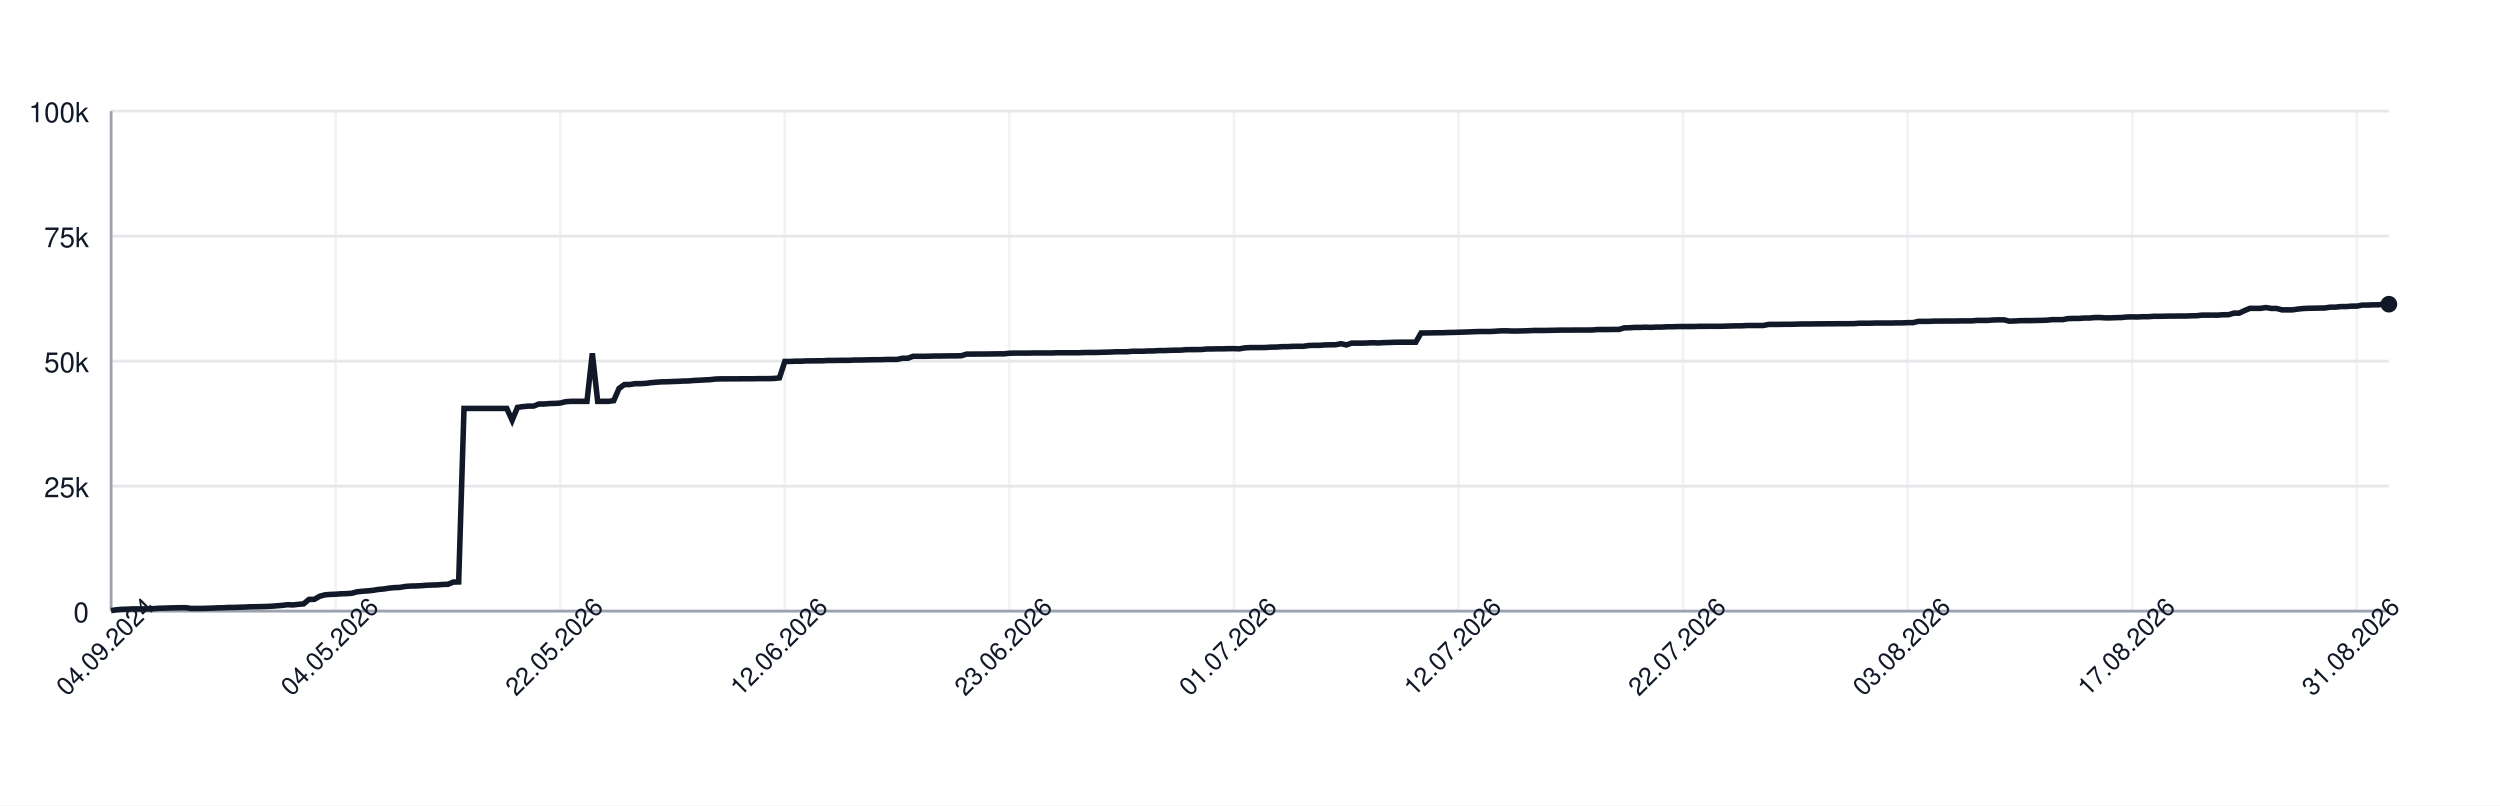
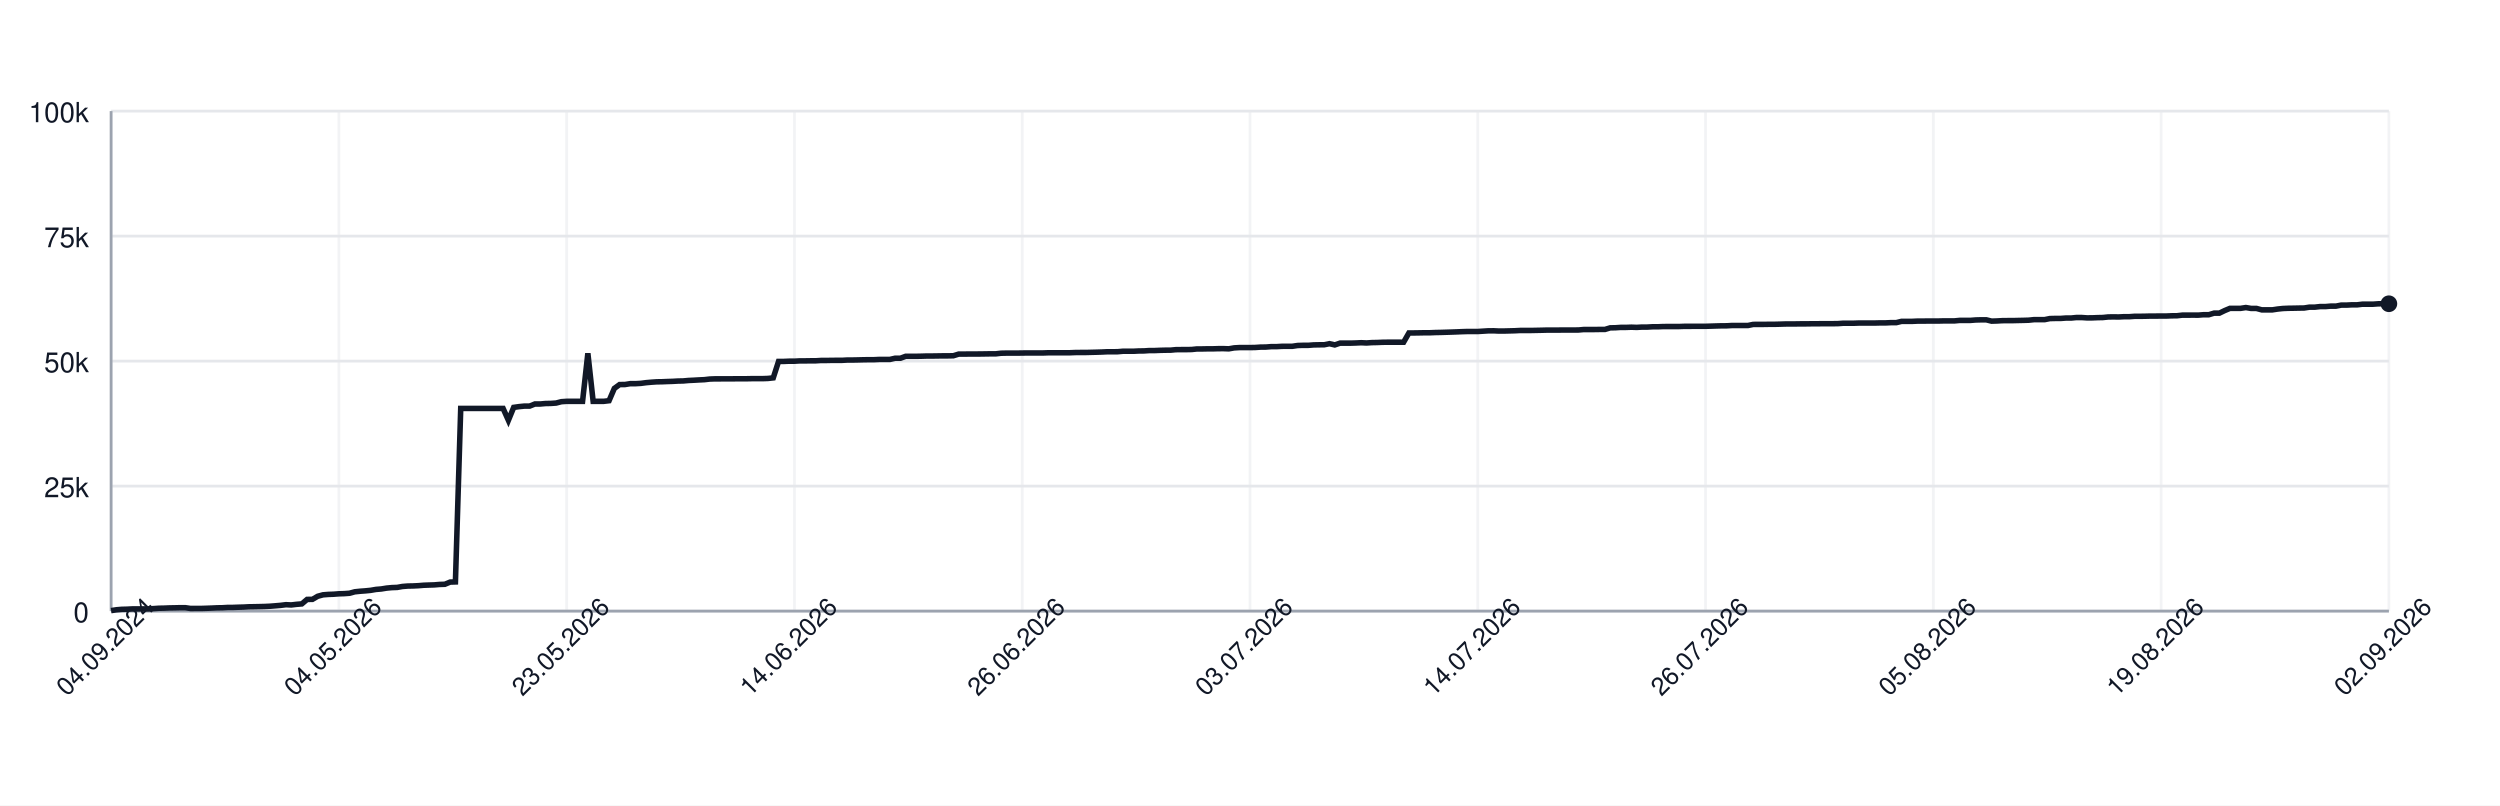
<svg xmlns="http://www.w3.org/2000/svg" width="900" height="290" style="font-family: -apple-system, BlinkMacSystemFont, 'Segoe UI', Helvetica, Arial, sans-serif;">
  <rect width="100%" height="100%" fill="white" />
  <g>
    <line x1="40" y1="220.00" x2="860" y2="220.00" stroke="#e5e7eb" />
    <text x="32" y="224.00" font-size="10" fill="#111827" text-anchor="end">0</text>
    <line x1="40" y1="175.00" x2="860" y2="175.00" stroke="#e5e7eb" />
    <text x="32" y="179.00" font-size="10" fill="#111827" text-anchor="end">25k</text>
    <line x1="40" y1="130.00" x2="860" y2="130.00" stroke="#e5e7eb" />
    <text x="32" y="134.00" font-size="10" fill="#111827" text-anchor="end">50k</text>
    <line x1="40" y1="85.00" x2="860" y2="85.00" stroke="#e5e7eb" />
    <text x="32" y="89.00" font-size="10" fill="#111827" text-anchor="end">75k</text>
    <line x1="40" y1="40.00" x2="860" y2="40.00" stroke="#e5e7eb" />
    <text x="32" y="44.00" font-size="10" fill="#111827" text-anchor="end">100k</text>
    <line x1="40.00" y1="40" x2="40.00" y2="220" stroke="#e5e7eb" opacity="0.5" />
-     <line x1="120.85" y1="40" x2="120.85" y2="220" stroke="#e5e7eb" opacity="0.5" />
-     <line x1="201.69" y1="40" x2="201.69" y2="220" stroke="#e5e7eb" opacity="0.5" />
-     <line x1="282.54" y1="40" x2="282.54" y2="220" stroke="#e5e7eb" opacity="0.5" />
-     <line x1="363.38" y1="40" x2="363.38" y2="220" stroke="#e5e7eb" opacity="0.5" />
-     <line x1="444.23" y1="40" x2="444.23" y2="220" stroke="#e5e7eb" opacity="0.5" />
-     <line x1="525.07" y1="40" x2="525.07" y2="220" stroke="#e5e7eb" opacity="0.5" />
-     <line x1="605.92" y1="40" x2="605.92" y2="220" stroke="#e5e7eb" opacity="0.5" />
-     <line x1="686.76" y1="40" x2="686.76" y2="220" stroke="#e5e7eb" opacity="0.5" />
-     <line x1="767.61" y1="40" x2="767.61" y2="220" stroke="#e5e7eb" opacity="0.5" />
-     <line x1="848.45" y1="40" x2="848.45" y2="220" stroke="#e5e7eb" opacity="0.5" />
+     <line x1="122.00" y1="40" x2="122.00" y2="220" stroke="#e5e7eb" opacity="0.5" />
+     <line x1="204.00" y1="40" x2="204.00" y2="220" stroke="#e5e7eb" opacity="0.5" />
+     <line x1="286.00" y1="40" x2="286.00" y2="220" stroke="#e5e7eb" opacity="0.5" />
+     <line x1="368.00" y1="40" x2="368.00" y2="220" stroke="#e5e7eb" opacity="0.5" />
+     <line x1="450.00" y1="40" x2="450.00" y2="220" stroke="#e5e7eb" opacity="0.5" />
+     <line x1="532.00" y1="40" x2="532.00" y2="220" stroke="#e5e7eb" opacity="0.5" />
+     <line x1="614.00" y1="40" x2="614.00" y2="220" stroke="#e5e7eb" opacity="0.5" />
+     <line x1="696.00" y1="40" x2="696.00" y2="220" stroke="#e5e7eb" opacity="0.5" />
+     <line x1="778.00" y1="40" x2="778.00" y2="220" stroke="#e5e7eb" opacity="0.5" />
+     <line x1="860.00" y1="40" x2="860.00" y2="220" stroke="#e5e7eb" opacity="0.5" />
    <line x1="40" y1="220" x2="860" y2="220" stroke="#9ca3af" />
    <line x1="40" y1="40" x2="40" y2="220" stroke="#9ca3af" />
-     <path d="M 40.00 219.82 L 41.92 219.52 L 43.85 219.36 L 45.77 219.31 L 47.70 219.21 L 49.62 219.21 L 51.55 219.21 L 53.47 219.21 L 55.40 219.10 L 57.32 218.97 L 59.25 218.93 L 61.17 218.85 L 63.10 218.82 L 65.02 218.77 L 66.95 218.77 L 68.87 219.05 L 70.80 219.04 L 72.72 219.04 L 74.65 218.98 L 76.57 218.91 L 78.50 218.82 L 80.42 218.79 L 82.35 218.68 L 84.27 218.67 L 86.20 218.60 L 88.12 218.55 L 90.05 218.45 L 91.97 218.42 L 93.90 218.38 L 95.82 218.33 L 97.75 218.24 L 99.67 218.09 L 101.60 217.93 L 103.52 217.69 L 105.45 217.78 L 107.37 217.56 L 109.30 217.40 L 111.22 215.79 L 113.15 215.77 L 115.07 214.66 L 117.00 214.14 L 118.92 213.99 L 120.85 213.92 L 122.77 213.77 L 124.69 213.71 L 126.62 213.57 L 128.54 213.05 L 130.47 212.85 L 132.39 212.71 L 134.32 212.52 L 136.24 212.19 L 138.17 212.03 L 140.09 211.72 L 142.02 211.54 L 143.94 211.47 L 145.87 211.13 L 147.79 210.98 L 149.72 210.94 L 151.64 210.85 L 153.57 210.69 L 155.49 210.62 L 157.42 210.56 L 159.34 210.40 L 161.27 210.34 L 163.19 209.55 L 165.12 209.49 L 167.04 147.04 L 168.97 147.04 L 170.89 147.04 L 172.82 147.04 L 174.74 147.04 L 176.67 147.04 L 178.59 147.04 L 180.52 147.04 L 182.44 147.04 L 184.37 151.31 L 186.29 146.66 L 188.22 146.39 L 190.14 146.20 L 192.07 146.20 L 193.99 145.44 L 195.92 145.44 L 197.84 145.27 L 199.77 145.23 L 201.69 145.10 L 203.62 144.61 L 205.54 144.48 L 207.46 144.48 L 209.39 144.48 L 211.31 144.48 L 213.24 127.19 L 215.16 144.48 L 217.09 144.48 L 219.01 144.48 L 220.94 144.25 L 222.86 139.83 L 224.79 138.44 L 226.71 138.43 L 228.64 138.12 L 230.56 138.12 L 232.49 138.01 L 234.41 137.76 L 236.34 137.59 L 238.26 137.46 L 240.19 137.43 L 242.11 137.35 L 244.04 137.29 L 245.96 137.18 L 247.89 137.14 L 249.81 136.97 L 251.74 136.88 L 253.66 136.77 L 255.59 136.68 L 257.51 136.46 L 259.44 136.39 L 261.36 136.39 L 263.29 136.38 L 265.21 136.38 L 267.14 136.36 L 269.06 136.35 L 270.99 136.35 L 272.91 136.31 L 274.84 136.31 L 276.76 136.31 L 278.69 136.24 L 280.61 136.03 L 282.54 130.11 L 284.46 130.11 L 286.38 130.03 L 288.31 130.03 L 290.23 129.92 L 292.16 129.92 L 294.08 129.89 L 296.01 129.89 L 297.93 129.77 L 299.86 129.77 L 301.78 129.73 L 303.71 129.72 L 305.63 129.72 L 307.56 129.61 L 309.48 129.61 L 311.41 129.57 L 313.33 129.52 L 315.26 129.49 L 317.18 129.49 L 319.11 129.40 L 321.03 129.40 L 322.96 129.40 L 324.88 128.97 L 326.81 128.97 L 328.73 128.27 L 330.66 128.27 L 332.58 128.27 L 334.51 128.23 L 336.43 128.17 L 338.36 128.17 L 340.28 128.14 L 342.21 128.11 L 344.13 128.11 L 346.06 128.07 L 347.98 127.48 L 349.91 127.48 L 351.83 127.45 L 353.76 127.45 L 355.68 127.44 L 357.61 127.41 L 359.53 127.38 L 361.46 127.38 L 363.38 127.16 L 365.31 127.12 L 367.23 127.12 L 369.15 127.12 L 371.08 127.09 L 373.00 127.06 L 374.93 127.06 L 376.85 127.06 L 378.78 127.06 L 380.70 126.99 L 382.63 126.99 L 384.55 126.99 L 386.48 126.99 L 388.40 126.99 L 390.33 126.91 L 392.25 126.89 L 394.18 126.89 L 396.10 126.84 L 398.03 126.79 L 399.95 126.73 L 401.88 126.64 L 403.80 126.64 L 405.73 126.62 L 407.65 126.45 L 409.58 126.45 L 411.50 126.45 L 413.43 126.35 L 415.35 126.33 L 417.28 126.20 L 419.20 126.20 L 421.13 126.12 L 423.05 126.07 L 424.98 126.06 L 426.90 125.88 L 428.83 125.86 L 430.75 125.86 L 432.68 125.82 L 434.60 125.62 L 436.53 125.62 L 438.45 125.58 L 440.38 125.58 L 442.30 125.52 L 444.23 125.51 L 446.15 125.58 L 448.08 125.24 L 450.00 125.13 L 451.92 125.13 L 453.85 125.13 L 455.77 125.09 L 457.70 124.96 L 459.62 124.94 L 461.55 124.79 L 463.47 124.79 L 465.40 124.68 L 467.32 124.66 L 469.25 124.66 L 471.17 124.38 L 473.10 124.32 L 475.02 124.32 L 476.95 124.17 L 478.87 124.13 L 480.80 124.11 L 482.72 123.73 L 484.65 124.17 L 486.57 123.53 L 488.50 123.53 L 490.42 123.53 L 492.35 123.47 L 494.27 123.38 L 496.20 123.47 L 498.12 123.34 L 500.05 123.30 L 501.97 123.22 L 503.90 123.19 L 505.82 123.19 L 507.75 123.19 L 509.67 123.20 L 511.60 119.86 L 513.52 119.86 L 515.45 119.83 L 517.37 119.79 L 519.30 119.79 L 521.22 119.71 L 523.15 119.67 L 525.07 119.61 L 527.00 119.55 L 528.92 119.48 L 530.85 119.40 L 532.77 119.34 L 534.69 119.34 L 536.62 119.34 L 538.54 119.22 L 540.47 119.10 L 542.39 119.09 L 544.32 119.18 L 546.24 119.17 L 548.17 119.12 L 550.09 119.07 L 552.02 118.97 L 553.94 118.97 L 555.87 118.97 L 557.79 118.93 L 559.72 118.89 L 561.64 118.84 L 563.57 118.84 L 565.49 118.84 L 567.42 118.81 L 569.34 118.81 L 571.27 118.81 L 573.19 118.80 L 575.12 118.63 L 577.04 118.63 L 578.97 118.63 L 580.89 118.60 L 582.82 118.60 L 584.74 118.03 L 586.67 117.99 L 588.59 117.86 L 590.52 117.86 L 592.44 117.79 L 594.37 117.86 L 596.29 117.75 L 598.22 117.75 L 600.14 117.64 L 602.07 117.64 L 603.99 117.56 L 605.92 117.55 L 607.84 117.55 L 609.77 117.55 L 611.69 117.48 L 613.62 117.48 L 615.54 117.47 L 617.46 117.47 L 619.39 117.47 L 621.31 117.41 L 623.24 117.35 L 625.16 117.30 L 627.09 117.29 L 629.01 117.18 L 630.94 117.18 L 632.86 117.18 L 634.79 117.18 L 636.71 116.79 L 638.64 116.78 L 640.56 116.78 L 642.49 116.75 L 644.41 116.75 L 646.34 116.70 L 648.26 116.64 L 650.19 116.62 L 652.11 116.62 L 654.04 116.59 L 655.96 116.59 L 657.89 116.56 L 659.81 116.56 L 661.74 116.53 L 663.66 116.53 L 665.59 116.53 L 667.51 116.50 L 669.44 116.36 L 671.36 116.36 L 673.29 116.36 L 675.21 116.29 L 677.14 116.29 L 679.06 116.29 L 680.99 116.29 L 682.91 116.24 L 684.84 116.24 L 686.76 116.15 L 688.69 116.15 L 690.61 115.69 L 692.54 115.69 L 694.46 115.69 L 696.38 115.60 L 698.31 115.60 L 700.23 115.57 L 702.16 115.57 L 704.08 115.57 L 706.01 115.52 L 707.93 115.52 L 709.86 115.52 L 711.78 115.34 L 713.71 115.34 L 715.63 115.34 L 717.56 115.19 L 719.48 115.14 L 721.41 115.14 L 723.33 115.61 L 725.26 115.55 L 727.18 115.44 L 729.11 115.42 L 731.03 115.42 L 732.96 115.37 L 734.88 115.33 L 736.81 115.27 L 738.73 115.07 L 740.66 115.07 L 742.58 115.07 L 744.51 114.69 L 746.43 114.64 L 748.36 114.64 L 750.28 114.50 L 752.21 114.50 L 754.13 114.31 L 756.06 114.31 L 757.98 114.44 L 759.91 114.43 L 761.83 114.35 L 763.76 114.31 L 765.68 114.11 L 767.61 114.08 L 769.53 114.11 L 771.46 114.01 L 773.38 114.01 L 775.31 113.87 L 777.23 113.87 L 779.15 113.84 L 781.08 113.79 L 783.00 113.79 L 784.93 113.77 L 786.85 113.77 L 788.78 113.69 L 790.70 113.67 L 792.63 113.45 L 794.55 113.45 L 796.48 113.44 L 798.40 113.45 L 800.33 113.30 L 802.25 113.30 L 804.18 112.73 L 806.10 112.73 L 808.03 111.81 L 809.95 111.01 L 811.88 111.01 L 813.80 111.01 L 815.73 110.72 L 817.65 111.04 L 819.58 111.04 L 821.50 111.55 L 823.43 111.55 L 825.35 111.55 L 827.28 111.26 L 829.20 111.06 L 831.13 110.98 L 833.05 110.95 L 834.98 110.91 L 836.90 110.88 L 838.83 110.58 L 840.75 110.58 L 842.68 110.37 L 844.60 110.37 L 846.53 110.21 L 848.45 110.21 L 850.38 109.84 L 852.30 109.84 L 854.23 109.74 L 856.15 109.74 L 858.08 109.51 L 860.00 109.51" fill="none" stroke="#111827" stroke-width="2" />
-     <circle cx="860.00" cy="109.51" r="3" fill="#111827" />
+     <path d="M 40.00 219.82 L 41.91 219.52 L 43.81 219.36 L 45.72 219.31 L 47.63 219.21 L 49.53 219.21 L 51.44 219.21 L 53.35 219.21 L 55.26 219.10 L 57.16 218.97 L 59.07 218.93 L 60.98 218.85 L 62.88 218.82 L 64.79 218.77 L 66.70 218.77 L 68.60 219.05 L 70.51 219.04 L 72.42 219.04 L 74.33 218.98 L 76.23 218.91 L 78.14 218.82 L 80.05 218.79 L 81.95 218.68 L 83.86 218.67 L 85.77 218.60 L 87.67 218.55 L 89.58 218.45 L 91.49 218.42 L 93.40 218.38 L 95.30 218.33 L 97.21 218.24 L 99.12 218.09 L 101.02 217.93 L 102.93 217.69 L 104.84 217.78 L 106.74 217.56 L 108.65 217.40 L 110.56 215.79 L 112.47 215.77 L 114.37 214.66 L 116.28 214.14 L 118.19 213.99 L 120.09 213.92 L 122.00 213.77 L 123.91 213.71 L 125.81 213.57 L 127.72 213.05 L 129.63 212.85 L 131.53 212.71 L 133.44 212.52 L 135.35 212.19 L 137.26 212.03 L 139.16 211.72 L 141.07 211.54 L 142.98 211.47 L 144.88 211.13 L 146.79 210.98 L 148.70 210.94 L 150.60 210.85 L 152.51 210.69 L 154.42 210.62 L 156.33 210.56 L 158.23 210.40 L 160.14 210.34 L 162.05 209.55 L 163.95 209.49 L 165.86 147.04 L 167.77 147.04 L 169.67 147.04 L 171.58 147.04 L 173.49 147.04 L 175.40 147.04 L 177.30 147.04 L 179.21 147.04 L 181.12 147.04 L 183.02 151.31 L 184.93 146.66 L 186.84 146.39 L 188.74 146.20 L 190.65 146.20 L 192.56 145.44 L 194.47 145.44 L 196.37 145.27 L 198.28 145.23 L 200.19 145.10 L 202.09 144.61 L 204.00 144.48 L 205.91 144.48 L 207.81 144.48 L 209.72 144.48 L 211.63 127.19 L 213.53 144.48 L 215.44 144.48 L 217.35 144.48 L 219.26 144.25 L 221.16 139.83 L 223.07 138.44 L 224.98 138.43 L 226.88 138.12 L 228.79 138.12 L 230.70 138.01 L 232.60 137.76 L 234.51 137.59 L 236.42 137.46 L 238.33 137.43 L 240.23 137.35 L 242.14 137.29 L 244.05 137.18 L 245.95 137.14 L 247.86 136.97 L 249.77 136.88 L 251.67 136.77 L 253.58 136.68 L 255.49 136.46 L 257.40 136.39 L 259.30 136.39 L 261.21 136.38 L 263.12 136.38 L 265.02 136.36 L 266.93 136.35 L 268.84 136.35 L 270.74 136.31 L 272.65 136.31 L 274.56 136.31 L 276.47 136.24 L 278.37 136.03 L 280.28 130.11 L 282.19 130.11 L 284.09 130.03 L 286.00 130.03 L 287.91 129.92 L 289.81 129.92 L 291.72 129.89 L 293.63 129.89 L 295.53 129.77 L 297.44 129.77 L 299.35 129.73 L 301.26 129.72 L 303.16 129.72 L 305.07 129.61 L 306.98 129.61 L 308.88 129.57 L 310.79 129.52 L 312.70 129.49 L 314.60 129.49 L 316.51 129.40 L 318.42 129.40 L 320.33 129.40 L 322.23 128.97 L 324.14 128.97 L 326.05 128.27 L 327.95 128.27 L 329.86 128.27 L 331.77 128.23 L 333.67 128.17 L 335.58 128.17 L 337.49 128.14 L 339.40 128.11 L 341.30 128.11 L 343.21 128.07 L 345.12 127.48 L 347.02 127.48 L 348.93 127.45 L 350.84 127.45 L 352.74 127.44 L 354.65 127.41 L 356.56 127.38 L 358.47 127.38 L 360.37 127.16 L 362.28 127.12 L 364.19 127.12 L 366.09 127.12 L 368.00 127.09 L 369.91 127.06 L 371.81 127.06 L 373.72 127.06 L 375.63 127.06 L 377.53 126.99 L 379.44 126.99 L 381.35 126.99 L 383.26 126.99 L 385.16 126.99 L 387.07 126.91 L 388.98 126.89 L 390.88 126.89 L 392.79 126.84 L 394.70 126.79 L 396.60 126.73 L 398.51 126.64 L 400.42 126.64 L 402.33 126.62 L 404.23 126.45 L 406.14 126.45 L 408.05 126.45 L 409.95 126.35 L 411.86 126.33 L 413.77 126.20 L 415.67 126.20 L 417.58 126.12 L 419.49 126.07 L 421.40 126.06 L 423.30 125.88 L 425.21 125.86 L 427.12 125.86 L 429.02 125.82 L 430.93 125.62 L 432.84 125.62 L 434.74 125.58 L 436.65 125.58 L 438.56 125.52 L 440.47 125.51 L 442.37 125.58 L 444.28 125.24 L 446.19 125.13 L 448.09 125.13 L 450.00 125.13 L 451.91 125.09 L 453.81 124.96 L 455.72 124.94 L 457.63 124.79 L 459.53 124.79 L 461.44 124.68 L 463.35 124.66 L 465.26 124.66 L 467.16 124.38 L 469.07 124.32 L 470.98 124.32 L 472.88 124.17 L 474.79 124.13 L 476.70 124.11 L 478.60 123.73 L 480.51 124.17 L 482.42 123.53 L 484.33 123.53 L 486.23 123.53 L 488.14 123.47 L 490.05 123.38 L 491.95 123.47 L 493.86 123.34 L 495.77 123.30 L 497.67 123.22 L 499.58 123.19 L 501.49 123.19 L 503.40 123.19 L 505.30 123.20 L 507.21 119.86 L 509.12 119.86 L 511.02 119.83 L 512.93 119.79 L 514.84 119.79 L 516.74 119.71 L 518.65 119.67 L 520.56 119.61 L 522.47 119.55 L 524.37 119.48 L 526.28 119.40 L 528.19 119.34 L 530.09 119.34 L 532.00 119.34 L 533.91 119.22 L 535.81 119.10 L 537.72 119.09 L 539.63 119.18 L 541.53 119.17 L 543.44 119.12 L 545.35 119.07 L 547.26 118.97 L 549.16 118.97 L 551.07 118.97 L 552.98 118.93 L 554.88 118.89 L 556.79 118.84 L 558.70 118.84 L 560.60 118.84 L 562.51 118.81 L 564.42 118.81 L 566.33 118.81 L 568.23 118.80 L 570.14 118.63 L 572.05 118.63 L 573.95 118.63 L 575.86 118.60 L 577.77 118.60 L 579.67 118.03 L 581.58 117.99 L 583.49 117.86 L 585.40 117.86 L 587.30 117.79 L 589.21 117.86 L 591.12 117.75 L 593.02 117.75 L 594.93 117.64 L 596.84 117.64 L 598.74 117.56 L 600.65 117.55 L 602.56 117.55 L 604.47 117.55 L 606.37 117.48 L 608.28 117.48 L 610.19 117.47 L 612.09 117.47 L 614.00 117.47 L 615.91 117.41 L 617.81 117.35 L 619.72 117.30 L 621.63 117.29 L 623.53 117.18 L 625.44 117.18 L 627.35 117.18 L 629.26 117.18 L 631.16 116.79 L 633.07 116.78 L 634.98 116.78 L 636.88 116.75 L 638.79 116.75 L 640.70 116.70 L 642.60 116.64 L 644.51 116.62 L 646.42 116.62 L 648.33 116.59 L 650.23 116.59 L 652.14 116.56 L 654.05 116.56 L 655.95 116.53 L 657.86 116.53 L 659.77 116.53 L 661.67 116.50 L 663.58 116.36 L 665.49 116.36 L 667.40 116.36 L 669.30 116.29 L 671.21 116.29 L 673.12 116.29 L 675.02 116.29 L 676.93 116.24 L 678.84 116.24 L 680.74 116.15 L 682.65 116.15 L 684.56 115.69 L 686.47 115.69 L 688.37 115.69 L 690.28 115.60 L 692.19 115.60 L 694.09 115.57 L 696.00 115.57 L 697.91 115.57 L 699.81 115.52 L 701.72 115.52 L 703.63 115.52 L 705.53 115.34 L 707.44 115.34 L 709.35 115.34 L 711.26 115.19 L 713.16 115.14 L 715.07 115.14 L 716.98 115.61 L 718.88 115.55 L 720.79 115.44 L 722.70 115.42 L 724.60 115.42 L 726.51 115.37 L 728.42 115.33 L 730.33 115.27 L 732.23 115.07 L 734.14 115.07 L 736.05 115.07 L 737.95 114.69 L 739.86 114.64 L 741.77 114.64 L 743.67 114.50 L 745.58 114.50 L 747.49 114.31 L 749.40 114.31 L 751.30 114.44 L 753.21 114.43 L 755.12 114.35 L 757.02 114.31 L 758.93 114.11 L 760.84 114.08 L 762.74 114.11 L 764.65 114.01 L 766.56 114.01 L 768.47 113.87 L 770.37 113.87 L 772.28 113.84 L 774.19 113.79 L 776.09 113.79 L 778.00 113.77 L 779.91 113.77 L 781.81 113.69 L 783.72 113.67 L 785.63 113.45 L 787.53 113.45 L 789.44 113.44 L 791.35 113.45 L 793.26 113.30 L 795.16 113.30 L 797.07 112.73 L 798.98 112.73 L 800.88 111.81 L 802.79 111.01 L 804.70 111.01 L 806.60 111.01 L 808.51 110.72 L 810.42 111.04 L 812.33 111.04 L 814.23 111.55 L 816.14 111.55 L 818.05 111.55 L 819.95 111.26 L 821.86 111.06 L 823.77 110.98 L 825.67 110.95 L 827.58 110.91 L 829.49 110.88 L 831.40 110.58 L 833.30 110.58 L 835.21 110.37 L 837.12 110.37 L 839.02 110.21 L 840.93 110.21 L 842.84 109.84 L 844.74 109.84 L 846.65 109.74 L 848.56 109.74 L 850.47 109.51 L 852.37 109.51 L 854.28 109.51 L 856.19 109.37 L 858.09 109.35 L 860.00 109.35" fill="none" stroke="#111827" stroke-width="2" />
+     <circle cx="860.00" cy="109.35" r="3" fill="#111827" />
    <text x="40.00" y="235.00" font-size="9" fill="#111827" text-anchor="middle" transform="rotate(-45 40.00 235.00)">04.09.2024</text>
-     <text x="120.85" y="235.00" font-size="9" fill="#111827" text-anchor="middle" transform="rotate(-45 120.85 235.00)">04.05.2026</text>
-     <text x="201.69" y="235.00" font-size="9" fill="#111827" text-anchor="middle" transform="rotate(-45 201.69 235.00)">22.05.2026</text>
-     <text x="282.54" y="235.00" font-size="9" fill="#111827" text-anchor="middle" transform="rotate(-45 282.54 235.00)">12.06.2026</text>
-     <text x="363.38" y="235.00" font-size="9" fill="#111827" text-anchor="middle" transform="rotate(-45 363.38 235.00)">23.06.2026</text>
-     <text x="444.23" y="235.00" font-size="9" fill="#111827" text-anchor="middle" transform="rotate(-45 444.23 235.00)">01.07.2026</text>
-     <text x="525.07" y="235.00" font-size="9" fill="#111827" text-anchor="middle" transform="rotate(-45 525.07 235.00)">12.07.2026</text>
-     <text x="605.92" y="235.00" font-size="9" fill="#111827" text-anchor="middle" transform="rotate(-45 605.92 235.00)">22.07.2026</text>
-     <text x="686.76" y="235.00" font-size="9" fill="#111827" text-anchor="middle" transform="rotate(-45 686.76 235.00)">03.08.2026</text>
-     <text x="767.61" y="235.00" font-size="9" fill="#111827" text-anchor="middle" transform="rotate(-45 767.61 235.00)">17.08.2026</text>
-     <text x="848.45" y="235.00" font-size="9" fill="#111827" text-anchor="middle" transform="rotate(-45 848.45 235.00)">31.08.2026</text>
+     <text x="122.00" y="235.00" font-size="9" fill="#111827" text-anchor="middle" transform="rotate(-45 122.00 235.00)">04.05.2026</text>
+     <text x="204.00" y="235.00" font-size="9" fill="#111827" text-anchor="middle" transform="rotate(-45 204.00 235.00)">23.05.2026</text>
+     <text x="286.00" y="235.00" font-size="9" fill="#111827" text-anchor="middle" transform="rotate(-45 286.00 235.00)">14.06.2026</text>
+     <text x="368.00" y="235.00" font-size="9" fill="#111827" text-anchor="middle" transform="rotate(-45 368.00 235.00)">26.06.2026</text>
+     <text x="450.00" y="235.00" font-size="9" fill="#111827" text-anchor="middle" transform="rotate(-45 450.00 235.00)">03.07.2026</text>
+     <text x="532.00" y="235.00" font-size="9" fill="#111827" text-anchor="middle" transform="rotate(-45 532.00 235.00)">14.07.2026</text>
+     <text x="614.00" y="235.00" font-size="9" fill="#111827" text-anchor="middle" transform="rotate(-45 614.00 235.00)">26.07.2026</text>
+     <text x="696.00" y="235.00" font-size="9" fill="#111827" text-anchor="middle" transform="rotate(-45 696.00 235.00)">05.08.2026</text>
+     <text x="778.00" y="235.00" font-size="9" fill="#111827" text-anchor="middle" transform="rotate(-45 778.00 235.00)">19.08.2026</text>
+     <text x="860.00" y="235.00" font-size="9" fill="#111827" text-anchor="middle" transform="rotate(-45 860.00 235.00)">02.09.2026</text>
  </g>
</svg>
